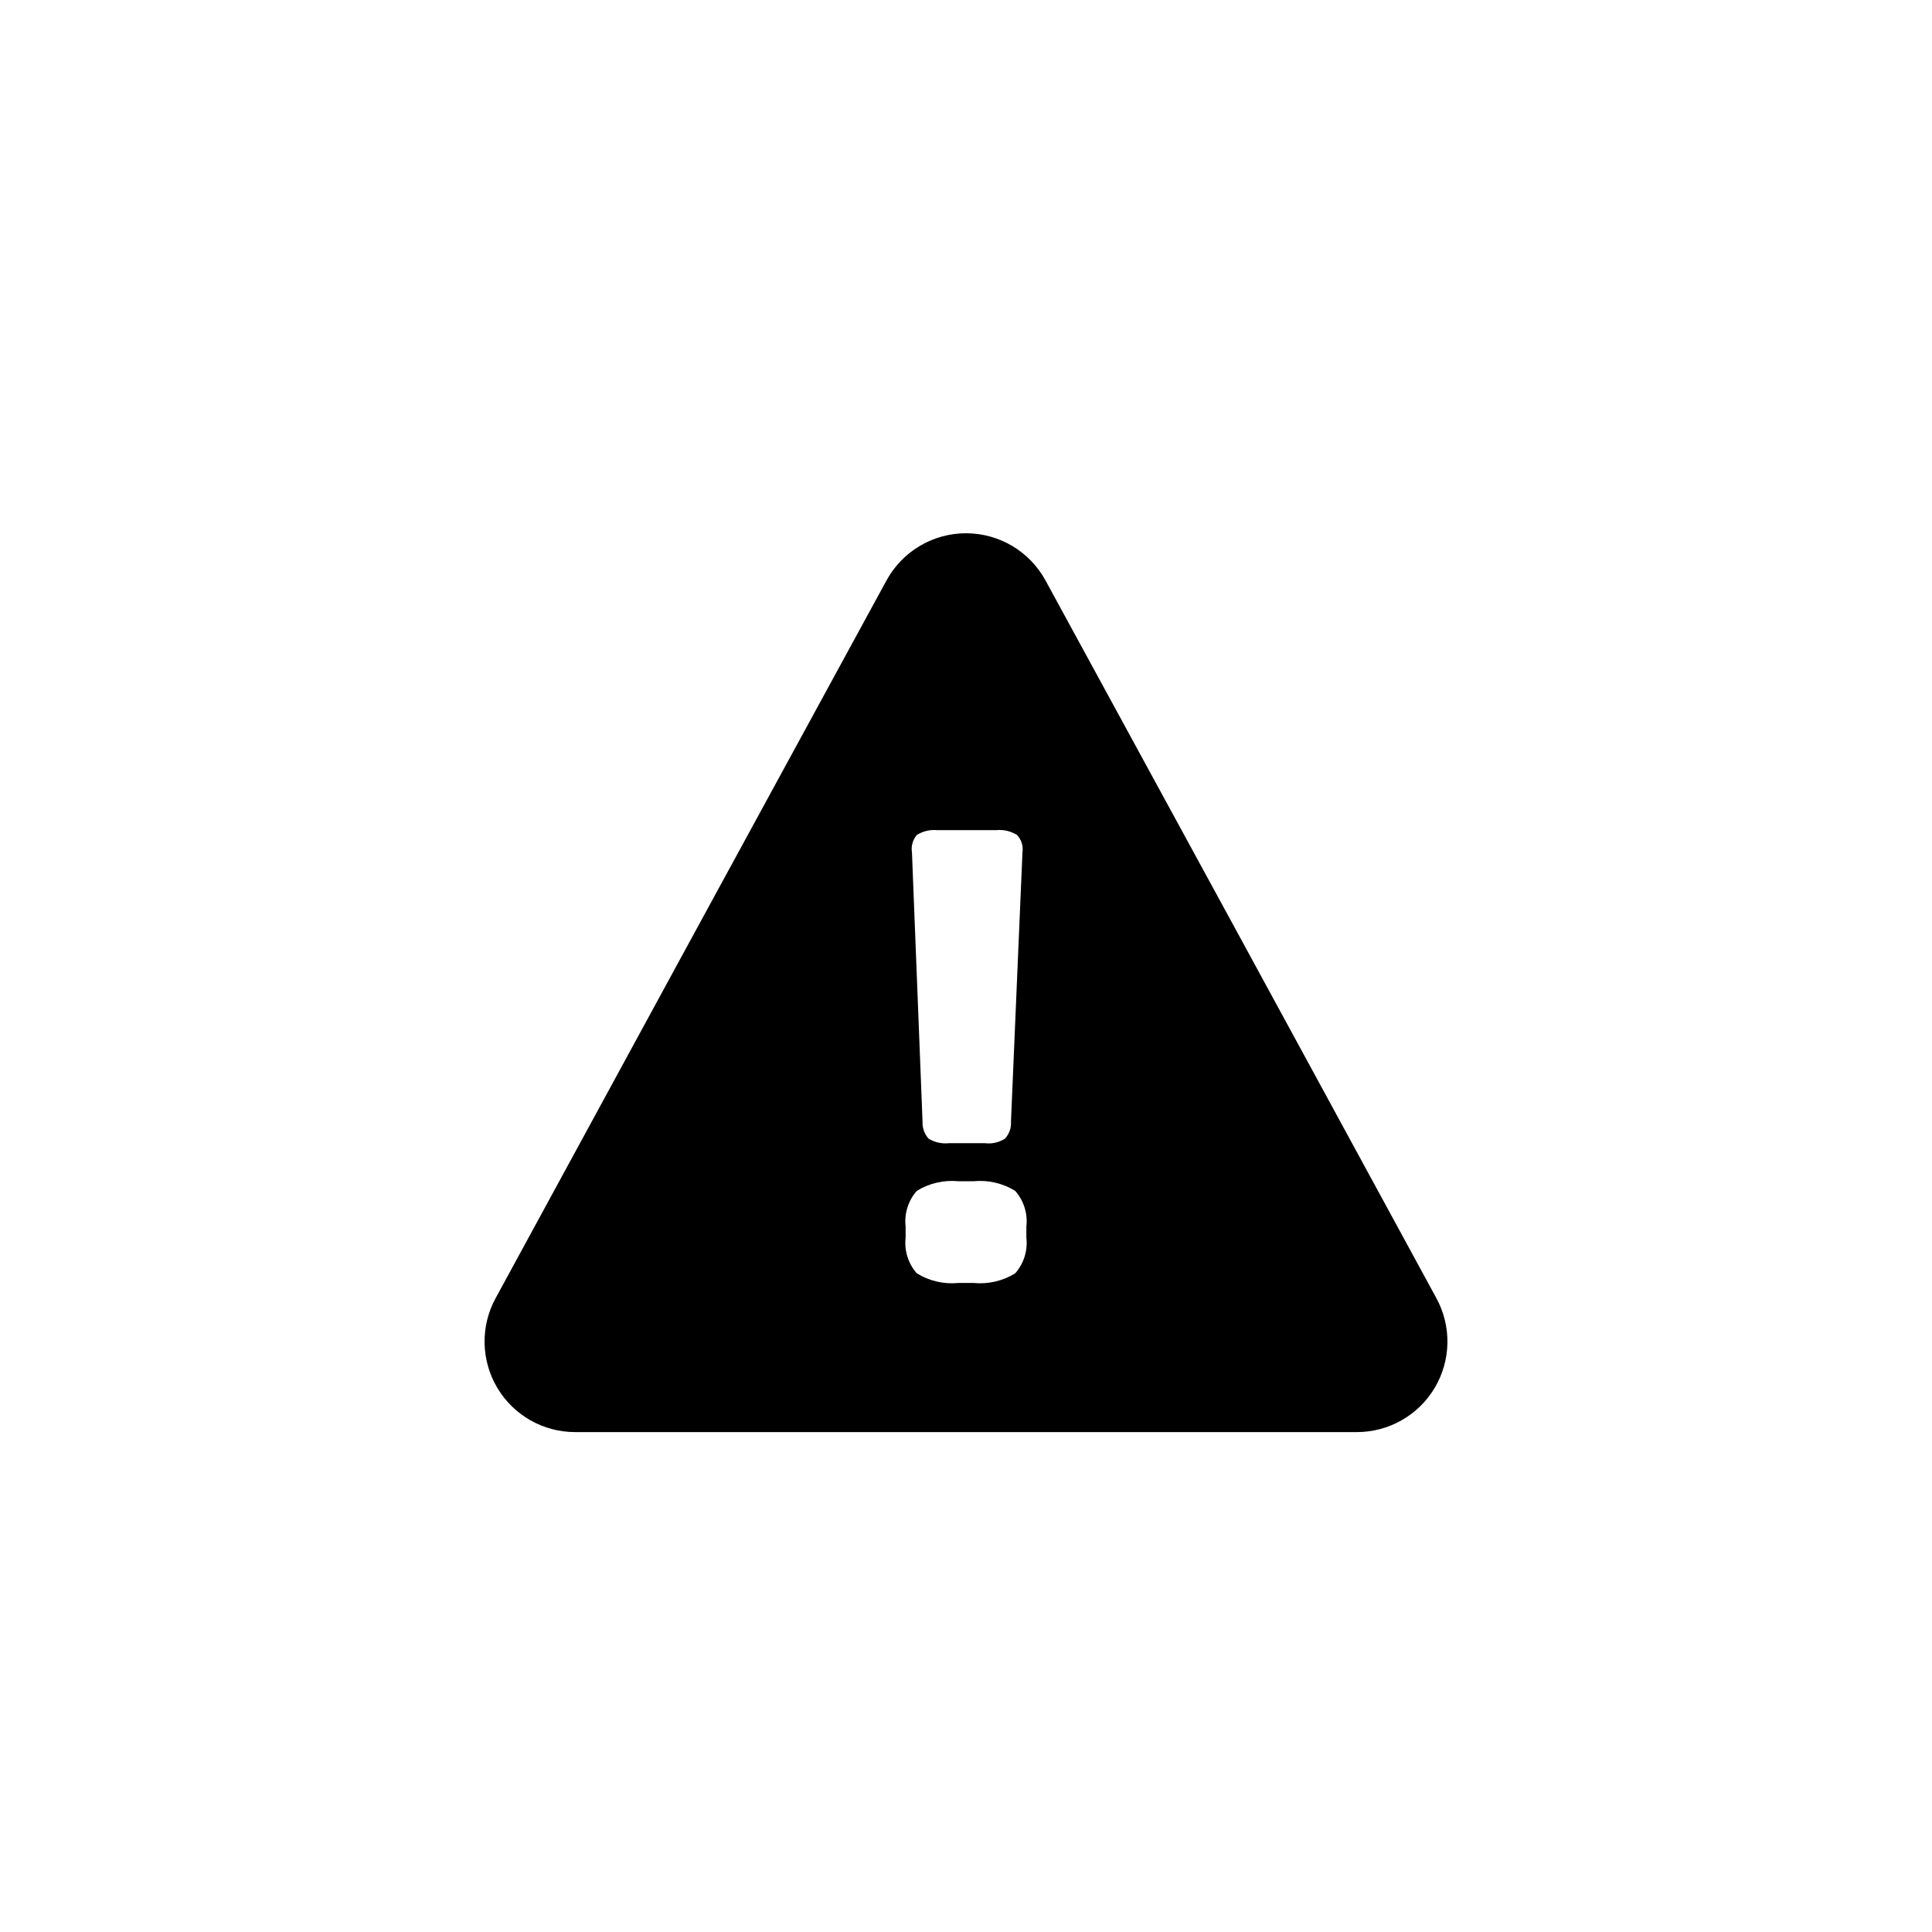
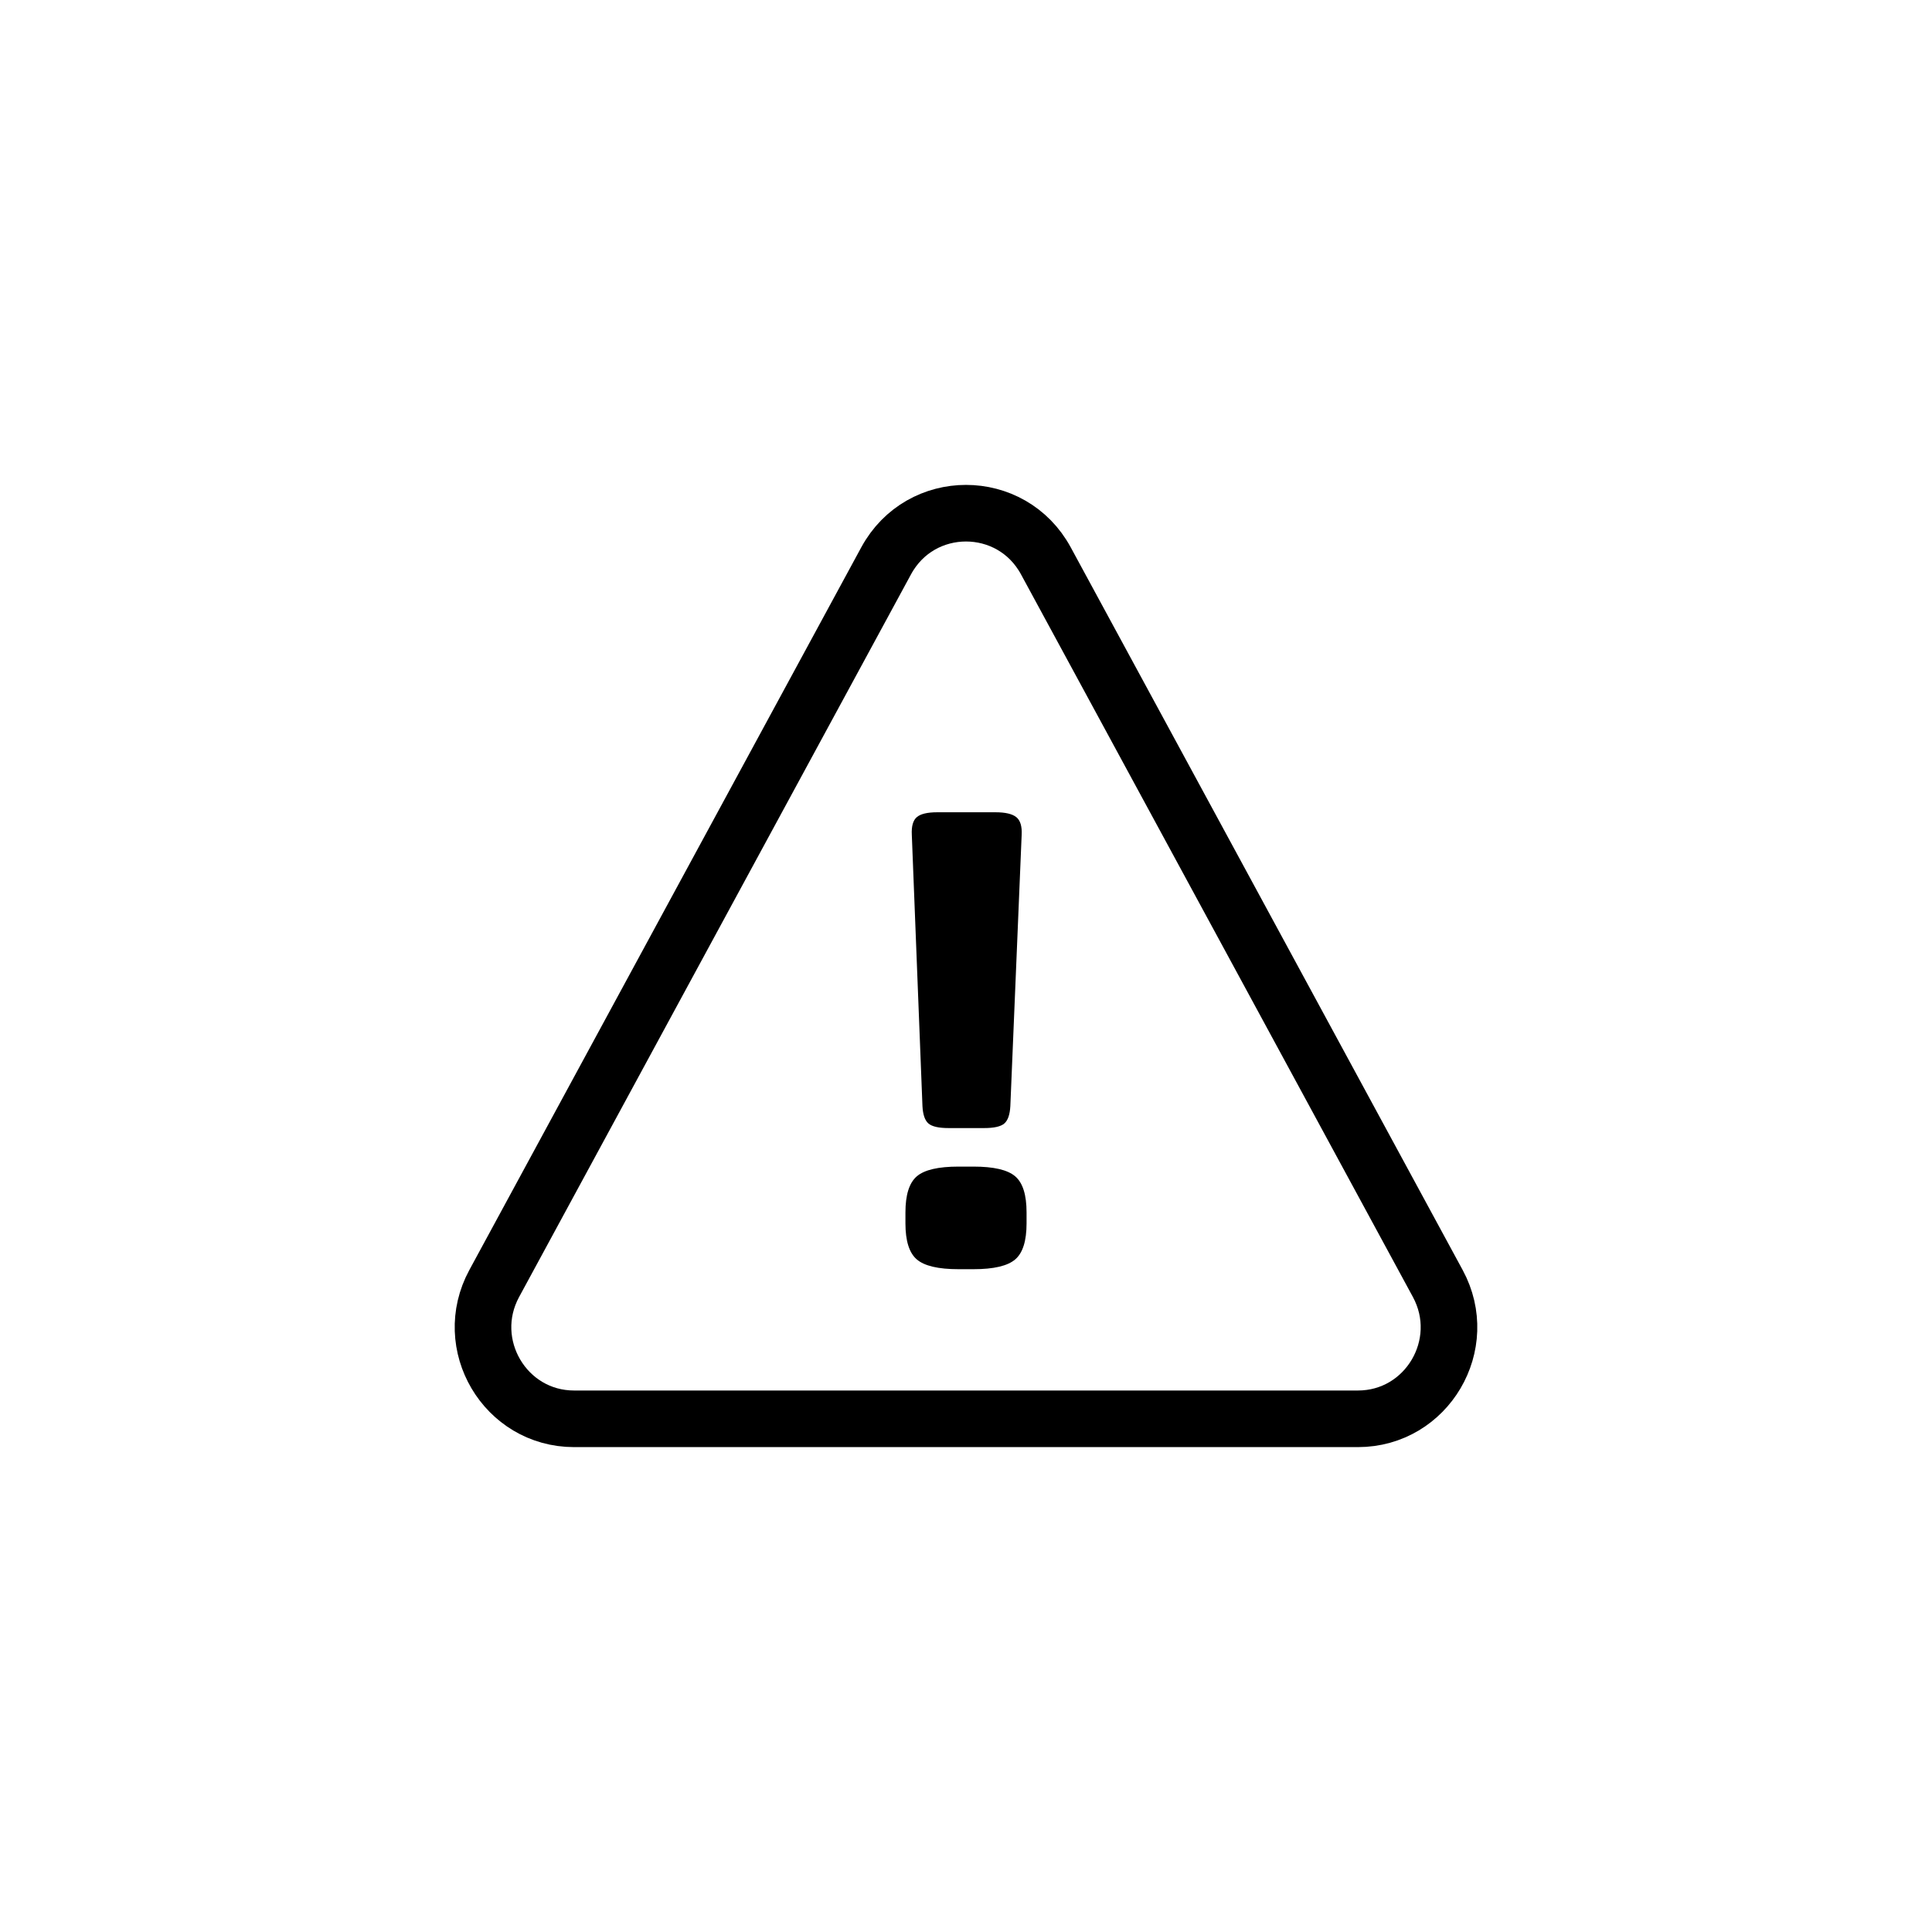
- <svg xmlns="http://www.w3.org/2000/svg" viewBox="0 0 64 64">
-   <path d="M47.58,43,41,30.91,34.64,19.24a3,3,0,0,0-5.28,0L23,30.91,16.42,43a3,3,0,0,0,2.64,4.44H44.94A3,3,0,0,0,47.58,43ZM30.37,27.66a1.08,1.08,0,0,1,.68-.16H33a1.09,1.09,0,0,1,.69.16.69.69,0,0,1,.18.58l-.38,8.91a.76.76,0,0,1-.2.57,1,1,0,0,1-.66.15H31.43a1.08,1.08,0,0,1-.67-.15.8.8,0,0,1-.2-.57l-.35-8.91A.72.72,0,0,1,30.37,27.66ZM34,41a1.52,1.52,0,0,1-.37,1.18,2.21,2.21,0,0,1-1.38.32h-.5a2.21,2.21,0,0,1-1.38-.32A1.52,1.52,0,0,1,30,41v-.37a1.52,1.52,0,0,1,.37-1.18,2.21,2.21,0,0,1,1.38-.32h.5a2.21,2.21,0,0,1,1.38.32A1.52,1.52,0,0,1,34,40.63Z" />
+ <svg xmlns="http://www.w3.org/2000/svg" viewBox="0 0 512 512">
+   <g id="a" />
+   <g id="b" />
+   <g id="c" />
+   <g id="d" />
+   <g id="e" />
+   <g id="f" />
+   <g id="g" />
+   <g id="h" />
+   <g id="i" />
+   <g id="j" />
+   <g id="k" />
+   <g id="l" />
+   <g id="m" />
+   <g id="n" />
+   <g id="o" />
+   <g id="p" />
+   <g id="q" />
+   <g id="r" />
+   <g id="s" />
+   <g id="t" />
+   <g id="u" />
+   <g id="v" />
+   <g id="w" />
+   <g id="x" />
+   <g id="y" />
+   <g id="a`" />
+   <g id="aa" />
+   <g id="ab" />
+   <g id="ac" />
+   <g id="ad" />
+   <g id="ae" />
+   <g id="af" />
+   <g id="ag" />
+   <g id="ah" />
+   <g id="ai" />
+   <g id="aj" />
+   <g id="ak" />
+   <g id="al" />
+   <g id="am" />
+   <g id="an" />
+   <g id="ao" />
+   <g id="ap" />
+   <g id="aq" />
+   <g id="ar" />
+   <g id="as" />
+   <g id="at" />
+   <g id="au" />
+   <g id="av" />
+   <g id="aw" />
+   <g id="ax" />
+   <g id="ay" />
+   <g id="b`" />
+   <g id="ba" />
+   <g id="bb" />
+   <g id="bc" />
+   <g id="bd" />
+   <g id="be" />
+   <g id="bf" />
+   <g id="bg" />
+   <g id="bh" />
+   <g id="bi" />
+   <g id="bj" />
+   <g id="bk" />
+   <g id="bl" />
+   <g id="bm" />
+   <g id="bn" />
+   <g id="bo" />
+   <g id="bp" />
+   <g id="bq" />
+   <g id="br" />
+   <g id="bs" />
+   <g id="bt" />
+   <g id="bu" />
+   <g id="bv" />
+   <g id="bw" />
+   <g id="bx" />
+   <g id="by" />
+   <g id="c`" />
+   <g id="ca" />
+   <g id="cb" />
+   <g id="cc" />
+   <g id="cd" />
+   <g id="ce" />
+   <g id="cf" />
+   <g id="cg" />
+   <g id="ch" />
+   <g id="ci" />
+   <g id="cj" />
+   <g id="ck" />
+   <g id="cl" />
+   <g id="cm" />
+   <g id="cn" />
+   <g id="co" />
+   <g id="cp" />
+   <g id="cq" />
+   <g id="cr" />
+   <g id="cs" />
+   <g id="ct" />
+   <g id="cu" />
+   <g id="cv" />
+   <g id="cw" />
+   <g id="cx" />
+   <g id="cy" />
+   <g id="d`" />
+   <g id="da" />
+   <g id="db" />
+   <g id="dc" />
+   <g id="dd" />
+   <g id="de" />
+   <g id="df" />
+   <g id="dg" />
+   <g id="dh" />
+   <g id="di" />
+   <g id="dj" />
+   <g id="dk" />
+   <g id="dl" />
+   <g id="dm" />
+   <g id="dn" />
+   <g id="do" />
+   <g id="dp" />
+   <g id="dq" />
+   <g id="dr" />
+   <g id="ds" />
+   <g id="dt" />
+   <g id="du" />
+   <g id="dv" />
+   <g id="dw" />
+   <g id="dx" />
+   <g id="dy" />
+   <g id="e`" />
+   <g id="ea" />
+   <g id="eb" />
+   <g id="ec" />
+   <g id="ed" />
+   <g id="ee" />
+   <g id="ef" />
+   <g id="eg" />
+   <g id="eh" />
+   <g id="ei" />
+   <g id="ej" />
+   <g id="ek" />
+   <g id="el" />
+   <g id="em" />
+   <g id="en" />
+   <g id="eo" />
+   <g id="ep" />
+   <g id="eq" />
+   <g id="er" />
+   <g id="es" />
+   <g id="et" />
+   <g id="eu" />
+   <g id="ev" />
+   <g id="ew" />
+   <g id="ex" />
+   <g id="ey" />
+   <g id="f`" />
+   <g id="fa" />
+   <g id="fb" />
+   <g id="fc" />
+   <g id="fd" />
+   <g id="fe" />
+   <g id="ff" />
+   <g id="fg" />
+   <g id="fh" />
+   <g id="fi" />
+   <g id="fj" />
+   <g id="fk" />
+   <g id="fl" />
+   <g id="fm" />
+   <g id="fn" />
+   <g id="fo" />
+   <g id="fp" />
+   <g id="fq" />
+   <g id="fr" />
+   <g id="fs" />
+   <g id="ft" />
+   <g id="fu" />
+   <g id="fv" />
+   <g id="fw" />
+   <g id="fx" />
+   <g id="fy" />
+   <g id="g`" />
+   <g id="ga" />
+   <g id="gb" />
+   <g id="gc" />
+   <g id="gd" />
+   <g id="ge" />
+   <g id="gf" />
+   <g id="gg" />
+   <g id="gh" />
+   <g id="gi" />
+   <g id="gj" />
+   <g id="gk" />
+   <g id="gl" />
+   <g id="gm" />
+   <g id="gn" />
+   <g id="go" />
+   <g id="gp" />
+   <g id="gq" />
+   <g id="gr" />
+   <g id="gs" />
+   <g id="gt" />
+   <g id="gu" />
+   <g id="gv" />
+   <g id="gw" />
+   <g id="gx" />
+   <g id="gy" />
+   <g id="h`" />
+   <g id="ha" />
+   <g id="hb" />
+   <g id="hc" />
+   <g id="hd" />
+   <g id="he" />
+   <g id="hf" />
+   <g id="hg" />
+   <g id="hh" />
+   <g id="hi" />
+   <g id="hj" />
+   <g id="hk" />
+   <g id="hl" />
+   <g id="hm" />
+   <g id="hn" />
+   <g id="ho" />
+   <g id="hp" />
+   <g id="hq" />
+   <g id="hr">
+     <path d="M381.02,340.13l-52.78-97.33-51.07-94.16c-9.14-16.85-33.2-16.85-42.34,0l-51.07,94.16-52.78,97.33c-8.77,16.16,2.87,35.87,21.17,35.87h207.7c18.31,0,29.94-19.71,21.17-35.87Z" style="fill:none; stroke:#000; stroke-linecap:round; stroke-miterlimit:10; stroke-width:15px;" />
+     <path d="M242.95,216.56c1-.87,2.82-1.3,5.45-1.3h15.4c2.63,0,4.47,.43,5.54,1.3,1.06,.86,1.53,2.42,1.41,4.69l-3,71.88c-.12,2.27-.66,3.8-1.6,4.61-.94,.81-2.72,1.21-5.35,1.21h-9.39c-2.63,0-4.41-.4-5.36-1.21-.94-.81-1.47-2.34-1.59-4.61l-2.82-71.88c-.12-2.27,.32-3.83,1.31-4.69Z" />
+     <path d="M272.05,324.21c0,4.64-1,7.82-3,9.54-2.01,1.73-5.69,2.6-11.08,2.6h-3.94c-5.39,0-9.07-.87-11.08-2.6-2-1.72-3-4.91-3-9.54v-2.91c0-4.64,1-7.82,3-9.55,2.01-1.73,5.69-2.59,11.08-2.59h3.94c5.39,0,9.07,.86,11.08,2.59,2.01,1.73,3,4.91,3,9.55v2.91Z" />
+   </g>
+   <g id="hs" />
+   <g id="ht" />
+   <g id="hu" />
+   <g id="hv" />
+   <g id="hw" />
+   <g id="hx" />
+   <g id="hy" />
+   <g id="i`" />
+   <g id="ia" />
+   <g id="ib" />
</svg>
